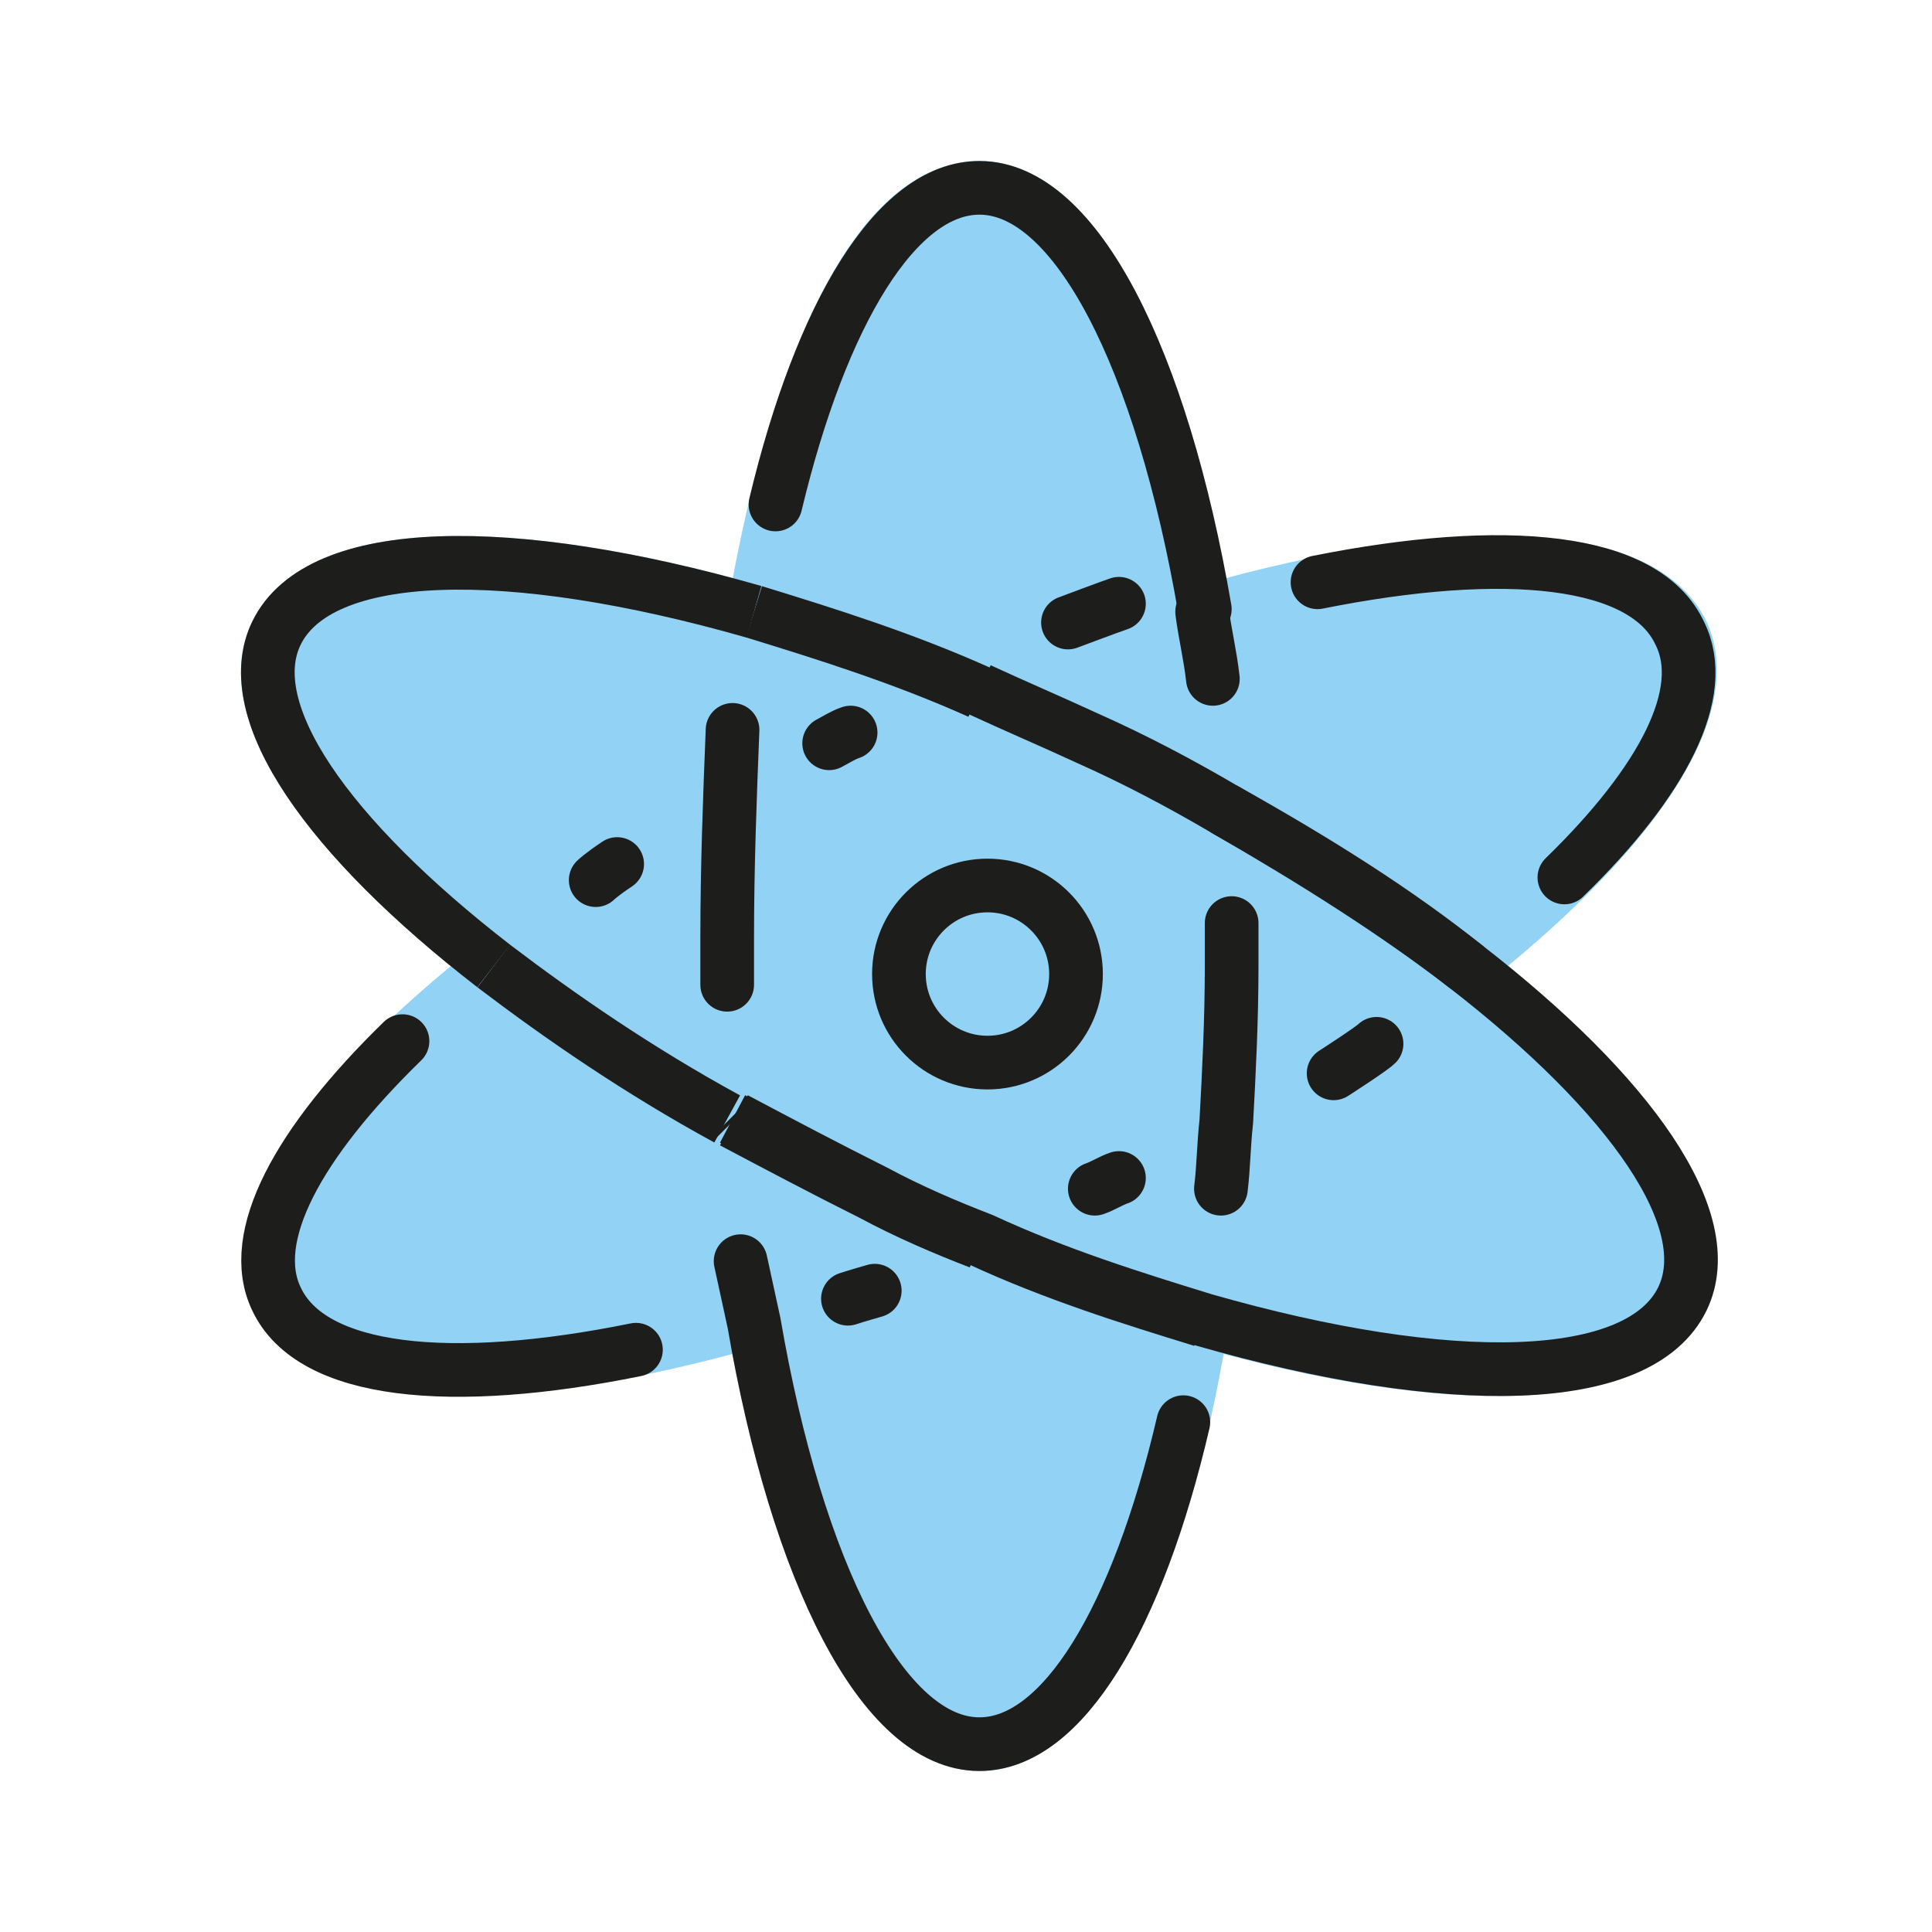
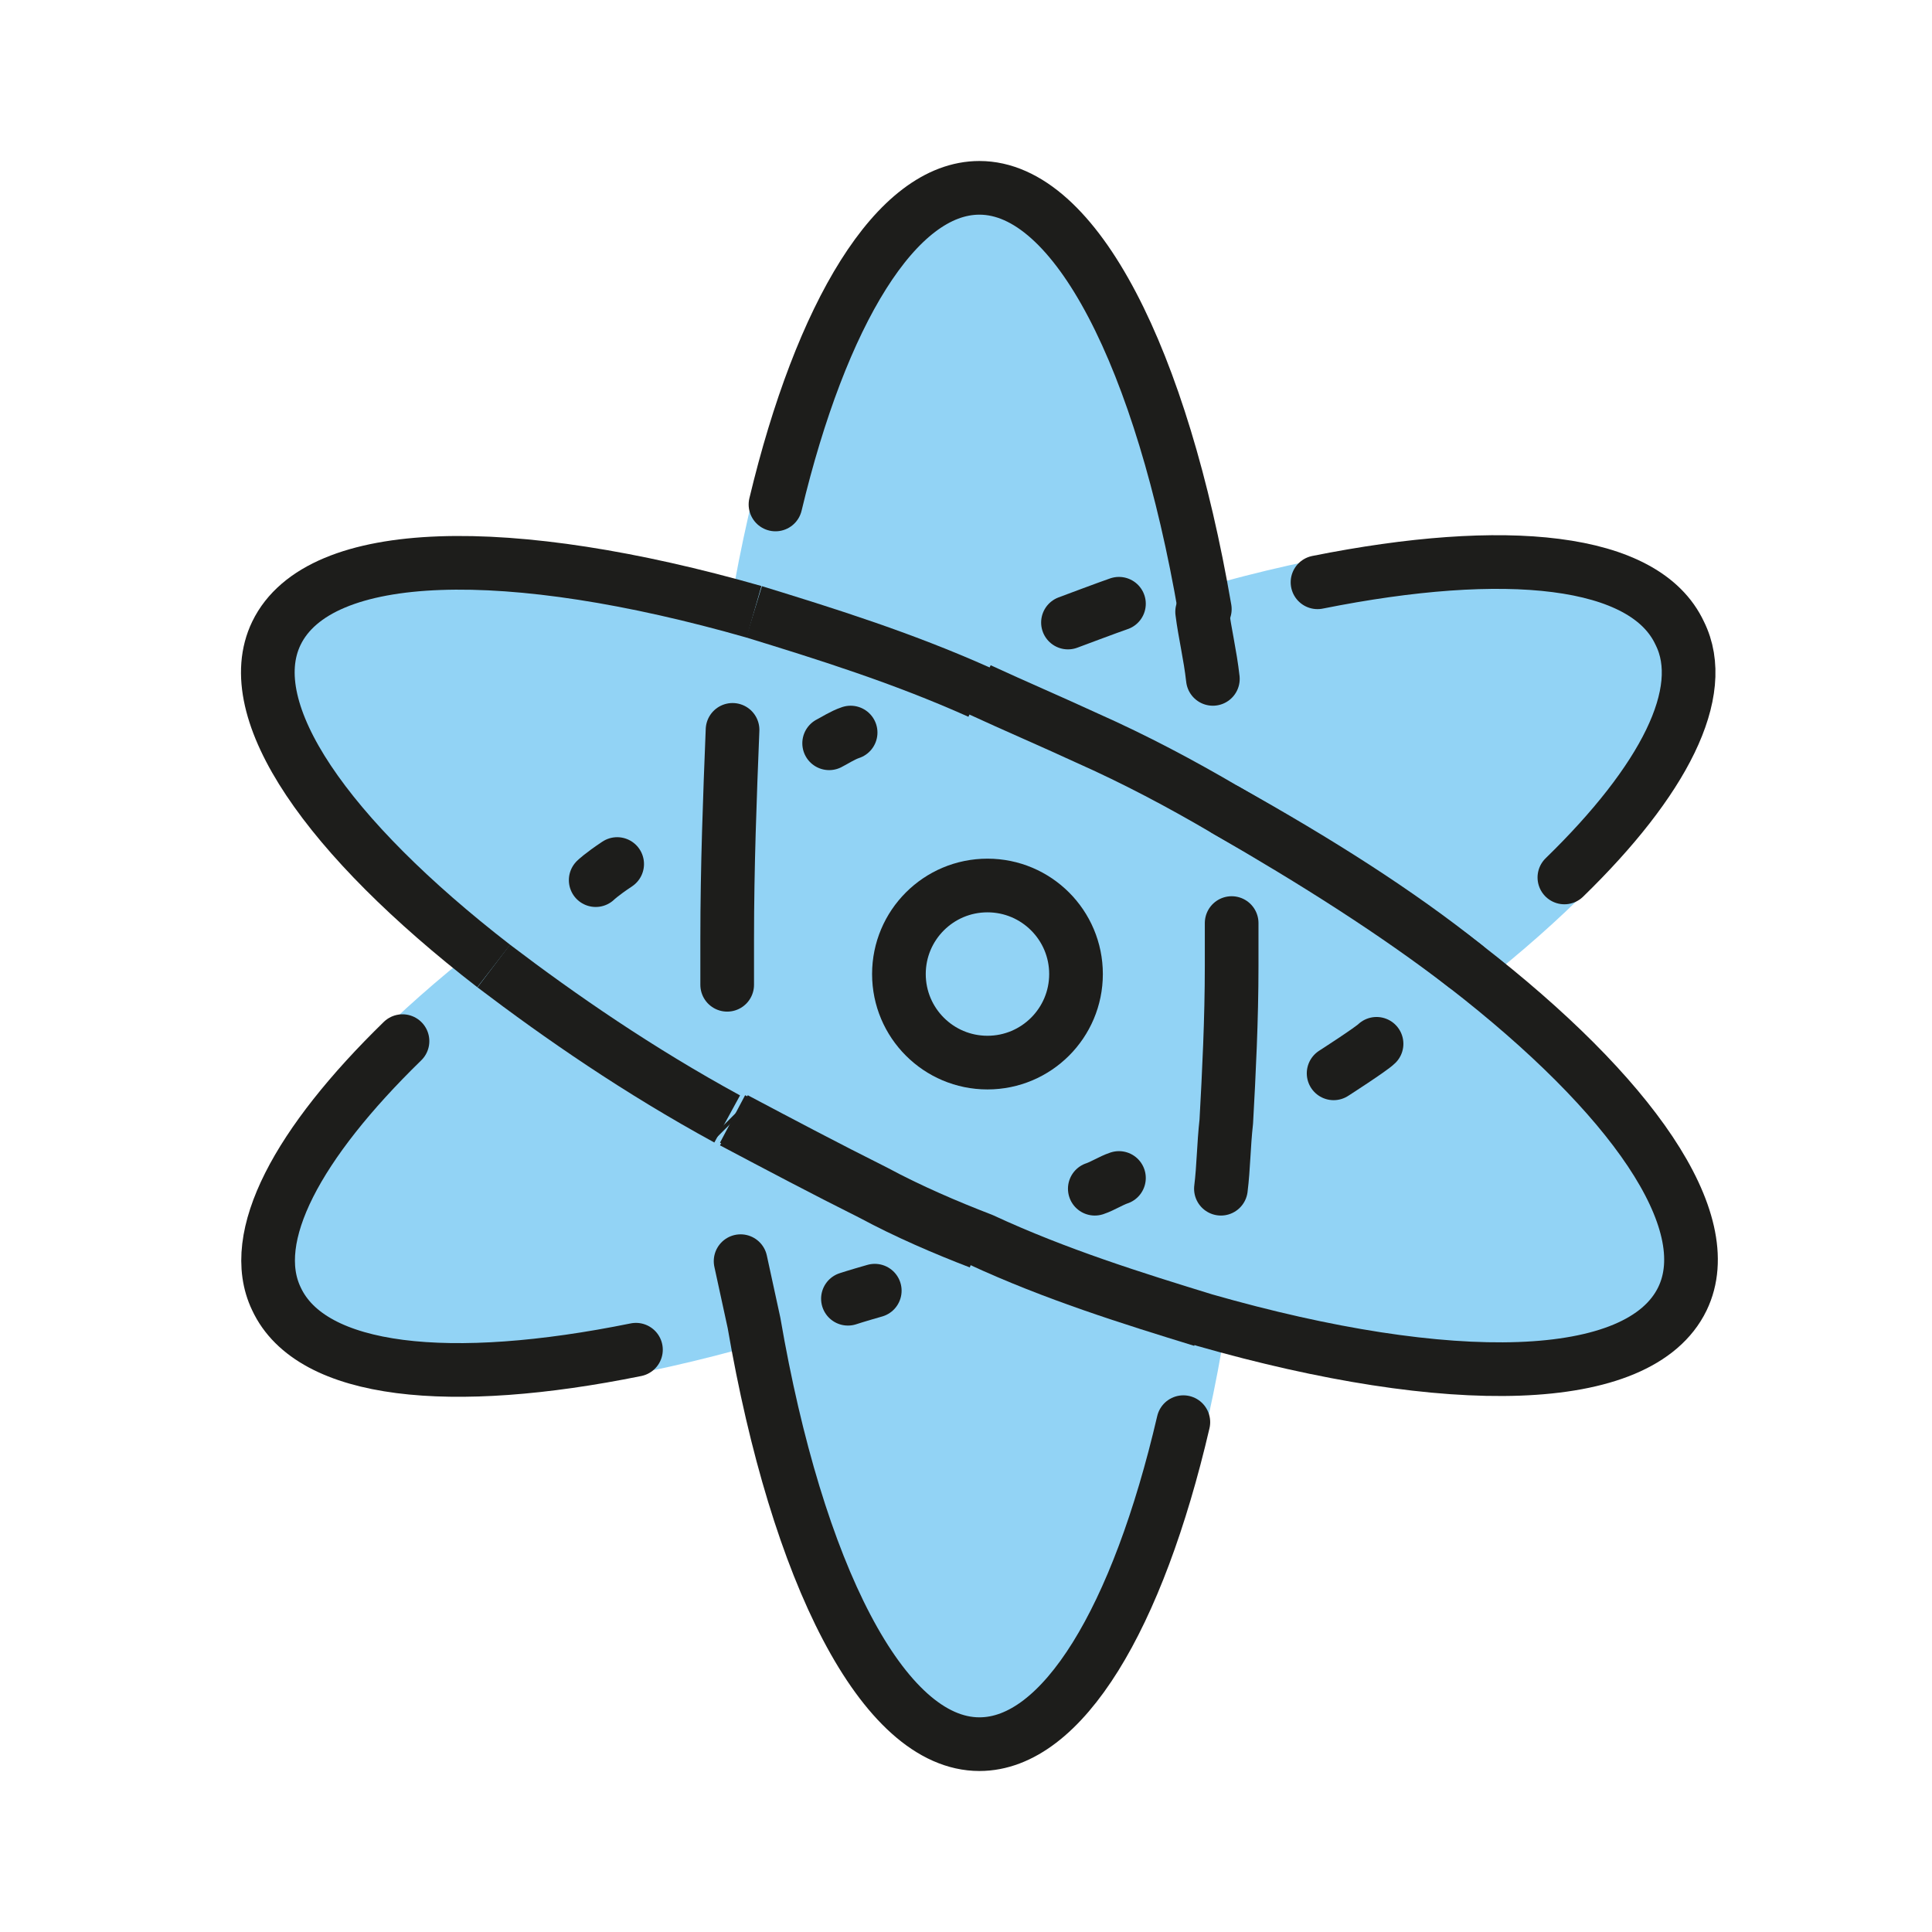
<svg xmlns="http://www.w3.org/2000/svg" version="1.1" id="emoji" x="0px" y="0px" viewBox="0 0 72 72" enable-background="new 0 0 72 72" xml:space="preserve">
  <g id="_x269B__xFE0F_">
-     <path fill="#92D3F5" stroke="#92D3F5" stroke-width="2" stroke-linejoin="round" stroke-miterlimit="10" d="M28.1,22.8   c-0.4,2.3-0.7,4.8-0.8,7.4c-3.3,1.9-6.3,3.8-8.9,5.8c-6.2-4.8-9.5-9.5-8.1-12.4C11.9,20.3,19,20.2,28.1,22.8z" />
-     <path fill="#92D3F5" stroke="#92D3F5" stroke-width="2" stroke-linejoin="round" stroke-miterlimit="10" d="M62.6,48.4   c-1.6,3.3-8.7,3.4-17.8,0.8c-2.6-0.8-5.5-1.7-8.3-3c-1.3-0.5-2.7-1.1-4-1.8c-1.8-0.9-3.5-1.8-5.2-2.7c-0.1-1.9-0.2-3.8-0.2-5.8   c0-2,0.1-3.9,0.2-5.8c1.6-0.9,3.4-1.8,5.2-2.7c1.4-0.7,2.7-1.3,4-1.8c1.3,0.6,2.7,1.2,4,1.8c1.8,0.8,3.5,1.7,5.2,2.7   c0.1,1.9,0.2,3.8,0.2,5.8c0,2-0.1,4-0.2,5.8C49,40,52,38,54.6,36C60.7,40.8,64,45.5,62.6,48.4z" />
-     <path fill="#92D3F5" stroke="#92D3F5" stroke-width="2" stroke-linejoin="round" stroke-miterlimit="10" d="M44.8,49.2   C43.3,58.6,40.1,65,36.5,65c-3.6,0-6.8-6.4-8.4-15.7c2.6-0.8,5.5-1.7,8.4-3C39.4,47.5,42.2,48.5,44.8,49.2z" />
-     <path fill="#92D3F5" stroke="#92D3F5" stroke-width="2" stroke-linejoin="round" stroke-miterlimit="10" d="M44.8,22.8   c-2.6,0.8-5.5,1.7-8.3,3c-2.9-1.2-5.7-2.2-8.4-3C29.7,13.4,32.8,7,36.5,7C40.1,7,43.3,13.4,44.8,22.8z" />
+     <path fill="#92D3F5" stroke="#92D3F5" stroke-width="1.8" stroke-linejoin="round" stroke-miterlimit="10" d="M28.1,22.8   c-0.4,2.3-0.7,4.8-0.8,7.4c-3.3,1.9-6.3,3.8-8.9,5.8c-6.2-4.8-9.5-9.5-8.1-12.4C11.9,20.3,19,20.2,28.1,22.8z" />
+     <path fill="#92D3F5" stroke="#92D3F5" stroke-width="1.8" stroke-linejoin="round" stroke-miterlimit="10" d="M62.6,48.4   c-1.6,3.3-8.7,3.4-17.8,0.8c-2.6-0.8-5.5-1.7-8.3-3c-1.3-0.5-2.7-1.1-4-1.8c-1.8-0.9-3.5-1.8-5.2-2.7c-0.1-1.9-0.2-3.8-0.2-5.8   c0-2,0.1-3.9,0.2-5.8c1.6-0.9,3.4-1.8,5.2-2.7c1.4-0.7,2.7-1.3,4-1.8c1.3,0.6,2.7,1.2,4,1.8c1.8,0.8,3.5,1.7,5.2,2.7   c0.1,1.9,0.2,3.8,0.2,5.8c0,2-0.1,4-0.2,5.8C49,40,52,38,54.6,36C60.7,40.8,64,45.5,62.6,48.4z" />
+     <path fill="#92D3F5" stroke="#92D3F5" stroke-width="1.8" stroke-linejoin="round" stroke-miterlimit="10" d="M44.8,49.2   C43.3,58.6,40.1,65,36.5,65c-3.6,0-6.8-6.4-8.4-15.7c2.6-0.8,5.5-1.7,8.4-3C39.4,47.5,42.2,48.5,44.8,49.2z" />
+     <path fill="#92D3F5" stroke="#92D3F5" stroke-width="1.8" stroke-linejoin="round" stroke-miterlimit="10" d="M44.8,22.8   c-2.6,0.8-5.5,1.7-8.3,3c-2.9-1.2-5.7-2.2-8.4-3C29.7,13.4,32.8,7,36.5,7C40.1,7,43.3,13.4,44.8,22.8z" />
    <path fill="#92D3F5" stroke="#92D3F5" stroke-width="2" stroke-linejoin="round" stroke-miterlimit="10" d="M36.5,25.7   c-1.3,0.5-2.7,1.2-4,1.8c-1.8,0.9-3.5,1.8-5.2,2.7c0.2-2.6,0.5-5.1,0.8-7.4C30.8,23.5,33.6,24.5,36.5,25.7z" />
    <path fill="#92D3F5" stroke="#92D3F5" stroke-width="2" stroke-linejoin="round" stroke-miterlimit="10" d="M45.9,36   c0,2-0.1,4-0.2,5.8c-0.2,2.6-0.5,5.1-0.8,7.4c-2.6-0.8-5.5-1.7-8.3-3c-1.3-0.5-2.7-1.1-4-1.8c-1.8-0.9-3.5-1.8-5.2-2.7   c-0.1-1.9-0.2-3.8-0.2-5.8c0-2,0.1-3.9,0.2-5.8c1.6-0.9,3.4-1.8,5.2-2.7c1.4-0.7,2.7-1.3,4-1.8c1.3,0.6,2.7,1.2,4,1.8   c1.8,0.8,3.5,1.7,5.2,2.7C45.8,32.1,45.9,34,45.9,36z" />
    <path fill="#92D3F5" stroke="#92D3F5" stroke-width="2" stroke-linejoin="round" stroke-miterlimit="10" d="M36.5,46.3   c-2.9,1.2-5.7,2.2-8.4,3c-0.4-2.3-0.7-4.8-0.8-7.4c1.6,0.9,3.4,1.8,5.2,2.7C33.8,45.1,35.2,45.7,36.5,46.3z" />
-     <path fill="#92D3F5" stroke="#92D3F5" stroke-width="2" stroke-linejoin="round" stroke-miterlimit="10" d="M28.1,49.2   c-9.1,2.6-16.2,2.5-17.8-0.8C9,45.5,12.3,40.8,18.4,36c2.5,2,5.5,4,8.9,5.8C27.4,44.4,27.7,46.9,28.1,49.2z" />
+     <path fill="#92D3F5" stroke="#92D3F5" stroke-width="1.8" stroke-linejoin="round" stroke-miterlimit="10" d="M28.1,49.2   c-9.1,2.6-16.2,2.5-17.8-0.8C9,45.5,12.3,40.8,18.4,36c2.5,2,5.5,4,8.9,5.8C27.4,44.4,27.7,46.9,28.1,49.2z" />
    <path fill="#92D3F5" stroke="#92D3F5" stroke-width="2" stroke-linejoin="round" stroke-miterlimit="10" d="M27.1,36   c0,2,0.1,3.9,0.2,5.8C23.9,40,20.9,38,18.4,36c2.5-2,5.5-3.9,8.9-5.8C27.2,32.1,27.1,34,27.1,36z" />
    <path fill="#92D3F5" stroke="#92D3F5" stroke-width="2" stroke-linejoin="round" stroke-miterlimit="10" d="M45.7,30.2   c-1.6-0.9-3.4-1.8-5.2-2.7c-1.4-0.7-2.7-1.2-4-1.8c2.9-1.2,5.7-2.2,8.3-3C45.2,25.1,45.5,27.6,45.7,30.2z" />
-     <path fill="#92D3F5" stroke="#92D3F5" stroke-width="2" stroke-linejoin="round" stroke-miterlimit="10" d="M54.6,36   c-2.5-2-5.5-3.9-8.9-5.8c-0.2-2.6-0.5-5.1-0.8-7.4c9.1-2.6,16.2-2.5,17.8,0.8C64,26.5,60.7,31.2,54.6,36z" />
+     <path fill="#92D3F5" stroke="#92D3F5" stroke-width="1.8" stroke-linejoin="round" stroke-miterlimit="10" d="M54.6,36   c-2.5-2-5.5-3.9-8.9-5.8c-0.2-2.6-0.5-5.1-0.8-7.4c9.1-2.6,16.2-2.5,17.8,0.8C64,26.5,60.7,31.2,54.6,36z" />
    <path fill="#92D3F5" stroke="#92D3F5" stroke-width="2" stroke-linejoin="round" stroke-miterlimit="10" d="M45.7,41.8   c0.1-1.9,0.2-3.8,0.2-5.8c0-2-0.1-3.9-0.2-5.8C49,32.1,52,34,54.6,36C52,38,49,40,45.7,41.8z" />
    <path fill="#92D3F5" stroke="#92D3F5" stroke-width="2" stroke-linejoin="round" stroke-miterlimit="10" d="M45.9,36   c0,2-0.1,4-0.2,5.8c-1.6,0.9-3.4,1.8-5.2,2.7c-1.4,0.6-2.7,1.2-4,1.8c-1.3-0.5-2.7-1.1-4-1.8c-1.8-0.9-3.5-1.8-5.2-2.7   c-0.1-1.9-0.2-3.8-0.2-5.8c0-2,0.1-3.9,0.2-5.8c1.6-0.9,3.4-1.8,5.2-2.7c1.4-0.7,2.7-1.3,4-1.8c1.3,0.6,2.7,1.2,4,1.8   c1.8,0.8,3.5,1.7,5.2,2.7C45.8,32.1,45.9,34,45.9,36z" />
    <path fill="none" stroke="#1D1D1B" stroke-width="2" stroke-linejoin="round" stroke-miterlimit="10" d="M18.4,36   c-6.2-4.8-9.5-9.5-8.1-12.4c1.6-3.3,8.7-3.4,17.8-0.8" />
    <path fill="none" stroke="#1D1D1B" stroke-width="2" stroke-linejoin="round" stroke-miterlimit="10" d="M54.6,36   c6.2,4.8,9.5,9.5,8.1,12.4c-1.6,3.3-8.7,3.4-17.8,0.8c-2.6-0.8-5.5-1.7-8.3-3c-1.3-0.5-2.7-1.1-4-1.8c-1.8-0.9-3.5-1.8-5.2-2.7" />
    <path fill="none" stroke="#1D1D1B" stroke-width="2" stroke-linecap="round" stroke-linejoin="round" stroke-miterlimit="10" d="   M44.1,53c-1.7,7.3-4.5,12-7.6,12c-3.6,0-6.8-6.4-8.4-15.7l-0.5-2.3" />
    <path fill="none" stroke="#1D1D1B" stroke-width="2" stroke-linecap="round" stroke-linejoin="round" stroke-miterlimit="10" d="   M28.9,18.8C30.6,11.7,33.4,7,36.5,7c3.6,0,6.8,6.4,8.4,15.7" />
    <path fill="none" stroke="#1D1D1B" stroke-width="2" stroke-linejoin="round" stroke-miterlimit="10" d="M28.1,22.8   c2.6,0.8,5.5,1.7,8.4,3" />
    <path fill="none" stroke="#1D1D1B" stroke-width="2" stroke-linejoin="round" stroke-miterlimit="10" d="M44.8,49.2   c-2.6-0.8-5.5-1.7-8.3-3c-1.3-0.5-2.7-1.1-4-1.8c-1.8-0.9-3.5-1.8-5.2-2.7" />
    <path fill="none" stroke="#1D1D1B" stroke-width="2" stroke-linecap="round" stroke-linejoin="round" stroke-miterlimit="10" d="   M45.9,34.4c0,0.5,0,1.1,0,1.6c0,2-0.1,4-0.2,5.8c-0.1,0.9-0.1,1.7-0.2,2.5" />
    <path fill="none" stroke="#1D1D1B" stroke-width="2" stroke-linecap="round" stroke-linejoin="round" stroke-miterlimit="10" d="   M23.7,50.3c-6.9,1.4-12.1,0.9-13.4-1.9c-1.1-2.3,0.8-5.8,4.7-9.6" />
    <path fill="none" stroke="#1D1D1B" stroke-width="2" stroke-linejoin="round" stroke-miterlimit="10" d="M27.1,41.7   c-3.3-1.8-6.2-3.8-8.7-5.7" />
    <path fill="none" stroke="#1D1D1B" stroke-width="2" stroke-linejoin="round" stroke-miterlimit="10" d="M27.3,41.8   c0,0-0.1-0.1-0.1-0.1" />
    <path fill="none" stroke="#1D1D1B" stroke-width="2" stroke-linecap="round" stroke-linejoin="round" stroke-miterlimit="10" d="   M44.8,22.8c0.1,0.8,0.3,1.6,0.4,2.5" />
    <path fill="none" stroke="#1D1D1B" stroke-width="2" stroke-linecap="round" stroke-linejoin="round" stroke-miterlimit="10" d="   M49.1,21.7c7-1.4,12.2-0.9,13.5,1.9c1.1,2.2-0.6,5.5-4.3,9.1" />
    <path fill="none" stroke="#1D1D1B" stroke-width="2" stroke-linecap="round" stroke-linejoin="round" stroke-miterlimit="10" d="   M54.6,36c-2.5-2-5.5-3.9-8.9-5.8" />
    <path fill="none" stroke="#1D1D1B" stroke-width="2" stroke-linejoin="round" stroke-miterlimit="10" d="M45.7,30.2   C49,32.1,52,34,54.6,36" />
    <path fill="none" stroke="#1D1D1B" stroke-width="2" stroke-linecap="round" stroke-linejoin="round" stroke-miterlimit="10" d="   M41.7,43.9c-0.3,0.1-0.6,0.3-0.9,0.4" />
    <path fill="none" stroke="#1D1D1B" stroke-width="2" stroke-linejoin="round" stroke-miterlimit="10" d="M36.5,25.7   c1.3,0.6,2.7,1.2,4,1.8c1.8,0.8,3.5,1.7,5.2,2.7" />
    <path fill="none" stroke="#1D1D1B" stroke-width="2" stroke-linecap="round" stroke-linejoin="round" stroke-miterlimit="10" d="   M27.1,36.7c0-0.6,0-1.1,0-1.7c0-2.7,0.1-5.3,0.2-7.8" />
    <path fill="none" stroke="#1D1D1B" stroke-width="2" stroke-linejoin="round" stroke-miterlimit="10" d="M36.5,46.3   c-1.3-0.5-2.7-1.1-4-1.8c-1.8-0.9-3.5-1.8-5.2-2.7" />
    <circle fill="none" stroke="#1D1D1B" stroke-width="2" stroke-miterlimit="10" cx="36.8" cy="36.3" r="3.3" />
    <path fill="none" stroke="#1D1D1B" stroke-width="2" stroke-linecap="round" stroke-linejoin="round" stroke-miterlimit="10" d="   M31.6,48.4c0,0,0.3-0.1,1-0.3" />
    <path fill="none" stroke="#1D1D1B" stroke-width="2" stroke-linecap="round" stroke-linejoin="round" stroke-miterlimit="10" d="   M49.7,40c0,0,1.4-0.9,1.6-1.1" />
    <g>
      <path fill="none" stroke="#1D1D1B" stroke-width="2" stroke-linecap="round" stroke-linejoin="round" stroke-miterlimit="10" d="    M31.7,27.3c-0.3,0.1-0.6,0.3-0.8,0.4" />
      <path fill="none" stroke="#1D1D1B" stroke-width="2" stroke-linecap="round" stroke-linejoin="round" stroke-miterlimit="10" d="    M22.2,32.8c0,0,0.2-0.2,0.8-0.6" />
      <path fill="none" stroke="#1D1D1B" stroke-width="2" stroke-linecap="round" stroke-linejoin="round" stroke-miterlimit="10" d="    M39.8,23.2c0,0,1.6-0.6,1.9-0.7" />
    </g>
  </g>
</svg>
